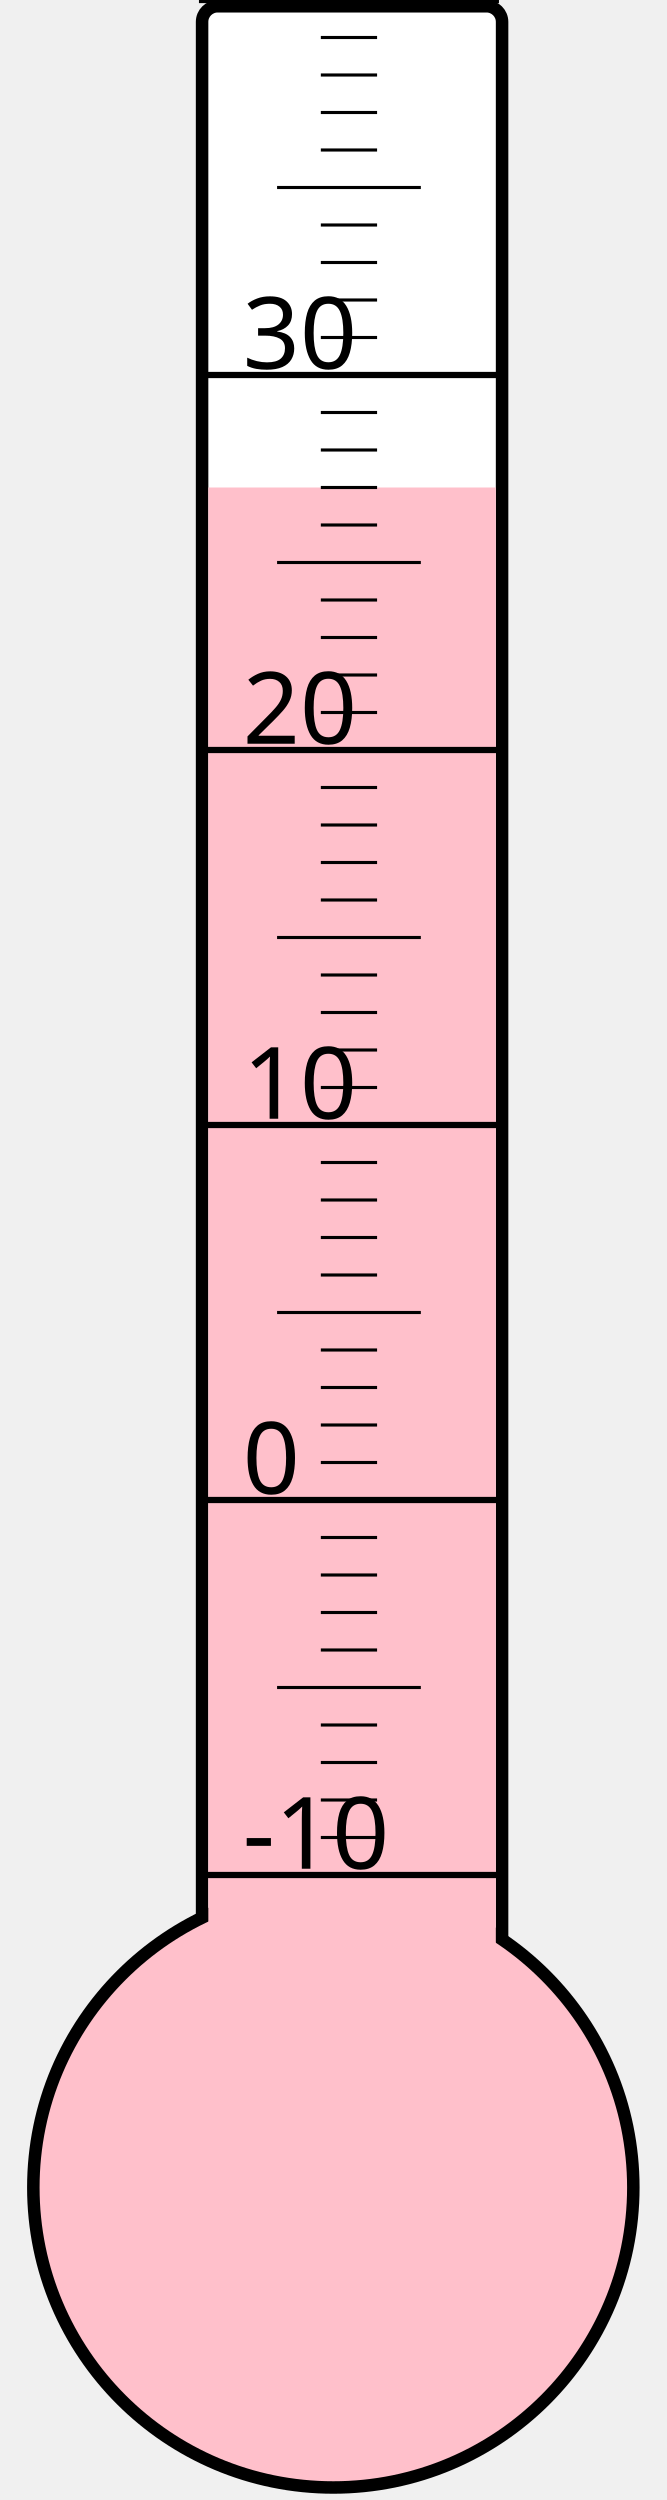
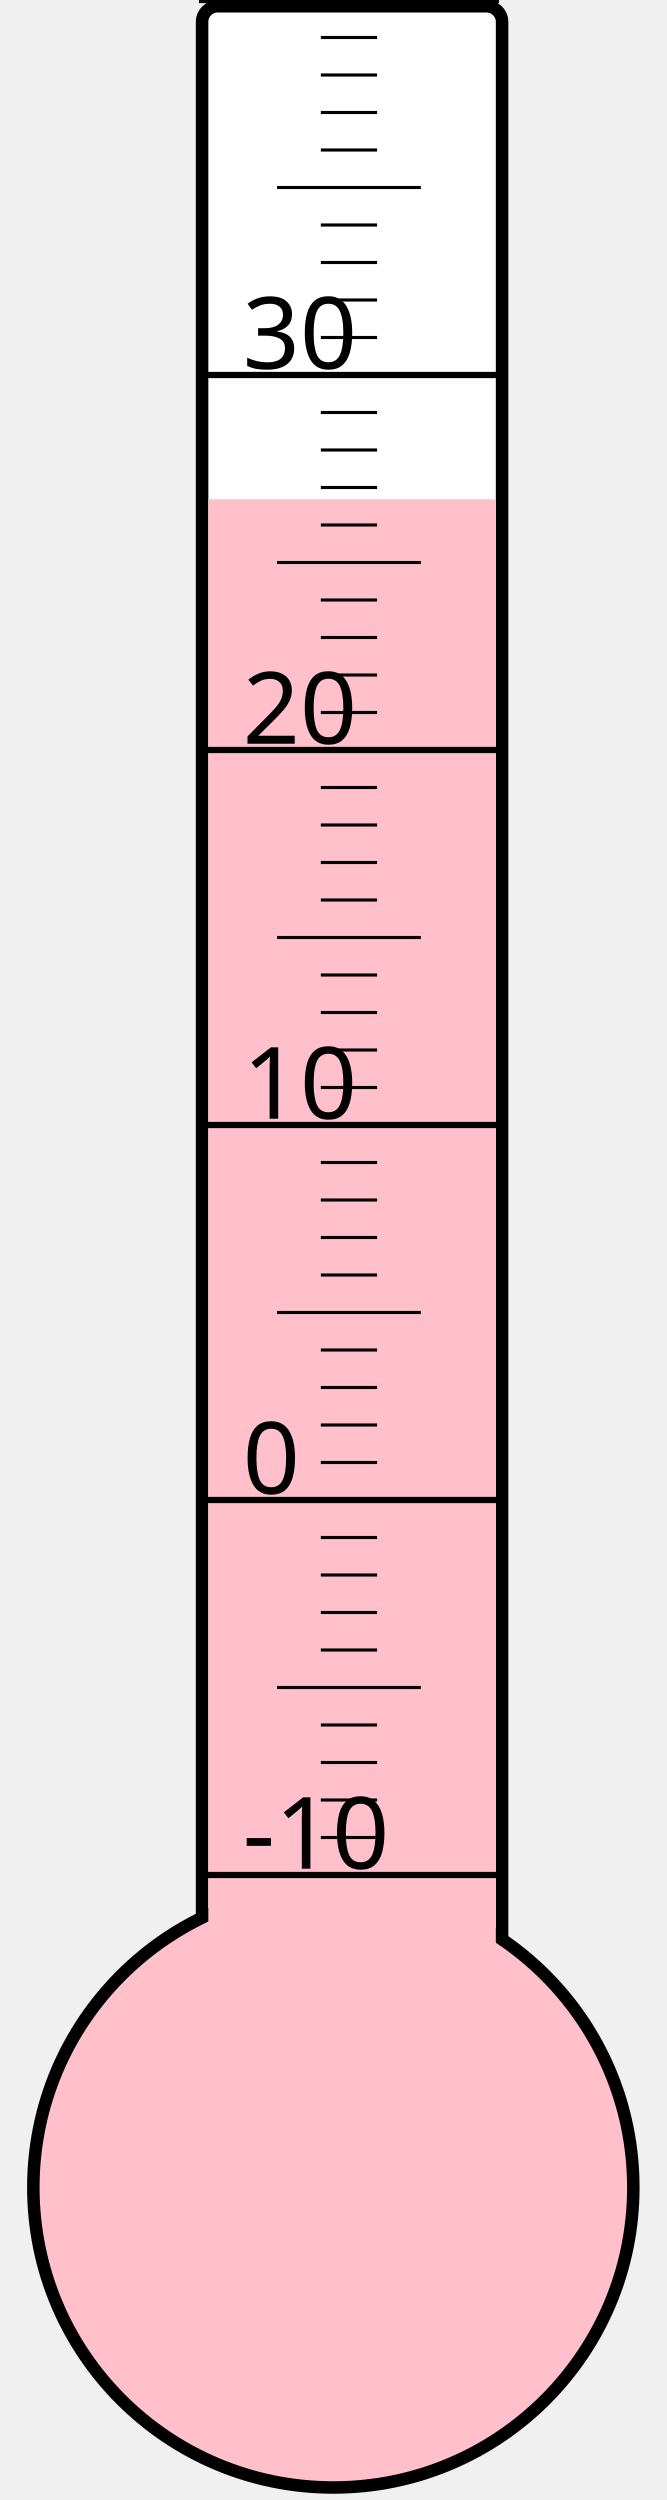
<svg xmlns="http://www.w3.org/2000/svg" width="40px" height="150px" viewBox="0 0 200 800">
  <rect width="200" height="800" x="0" y="0" style="fill: #ffffeb; fill-opacity: 0;" />
  <rect width="96" height="680" x="58" y="2" rx="5" ry="5" style="fill: white; fill-opacity: 1; stroke: black; stroke-width: 4;" />
  <circle cx="100" cy="700" r="96" style="fill: pink; stroke: black; stroke-width: 4;" />
-   <rect width="92" height="544.0" x="60" y="156.0" style="fill: pink; fill-opacity: 1; stroke-width: 0;" />
+   <rect width="92" height="540.25" x="60" y="159.75" style="fill: pink; fill-opacity: 1; stroke-width: 0;" />
  <text x="71" y="598" style="font-family: sans-serif; font-size: 24pt;">-10</text>
  <text x="71" y="478" style="font-family: sans-serif; font-size: 24pt;">0</text>
  <text x="71" y="358" style="font-family: sans-serif; font-size: 24pt;">10</text>
  <text x="71" y="238" style="font-family: sans-serif; font-size: 24pt;">20</text>
  <text x="71" y="118" style="font-family: sans-serif; font-size: 24pt;">30</text>
  <g style="stroke: black;">
    <line x1="57" y1="600" x2="153" y2="600" style="stroke-width: 2;" />
    <line x1="96" y1="588" x2="114" y2="588" style="stroke-width: 1;" />
    <line x1="96" y1="576" x2="114" y2="576" style="stroke-width: 1;" />
    <line x1="96" y1="564" x2="114" y2="564" style="stroke-width: 1;" />
    <line x1="96" y1="552" x2="114" y2="552" style="stroke-width: 1;" />
    <line x1="82" y1="540" x2="128" y2="540" style="stroke-width: 1;" />
    <line x1="96" y1="528" x2="114" y2="528" style="stroke-width: 1;" />
    <line x1="96" y1="516" x2="114" y2="516" style="stroke-width: 1;" />
    <line x1="96" y1="504" x2="114" y2="504" style="stroke-width: 1;" />
    <line x1="96" y1="492" x2="114" y2="492" style="stroke-width: 1;" />
    <line x1="57" y1="480" x2="153" y2="480" style="stroke-width: 2;" />
    <line x1="96" y1="468" x2="114" y2="468" style="stroke-width: 1;" />
    <line x1="96" y1="456" x2="114" y2="456" style="stroke-width: 1;" />
    <line x1="96" y1="444" x2="114" y2="444" style="stroke-width: 1;" />
    <line x1="96" y1="432" x2="114" y2="432" style="stroke-width: 1;" />
    <line x1="82" y1="420" x2="128" y2="420" style="stroke-width: 1;" />
    <line x1="96" y1="408" x2="114" y2="408" style="stroke-width: 1;" />
    <line x1="96" y1="396" x2="114" y2="396" style="stroke-width: 1;" />
    <line x1="96" y1="384" x2="114" y2="384" style="stroke-width: 1;" />
    <line x1="96" y1="372" x2="114" y2="372" style="stroke-width: 1;" />
    <line x1="57" y1="360" x2="153" y2="360" style="stroke-width: 2;" />
    <line x1="96" y1="348" x2="114" y2="348" style="stroke-width: 1;" />
    <line x1="96" y1="336" x2="114" y2="336" style="stroke-width: 1;" />
    <line x1="96" y1="324" x2="114" y2="324" style="stroke-width: 1;" />
    <line x1="96" y1="312" x2="114" y2="312" style="stroke-width: 1;" />
    <line x1="82" y1="300" x2="128" y2="300" style="stroke-width: 1;" />
    <line x1="96" y1="288" x2="114" y2="288" style="stroke-width: 1;" />
    <line x1="96" y1="276" x2="114" y2="276" style="stroke-width: 1;" />
    <line x1="96" y1="264" x2="114" y2="264" style="stroke-width: 1;" />
    <line x1="96" y1="252" x2="114" y2="252" style="stroke-width: 1;" />
    <line x1="57" y1="240" x2="153" y2="240" style="stroke-width: 2;" />
    <line x1="96" y1="228" x2="114" y2="228" style="stroke-width: 1;" />
    <line x1="96" y1="216" x2="114" y2="216" style="stroke-width: 1;" />
    <line x1="96" y1="204" x2="114" y2="204" style="stroke-width: 1;" />
    <line x1="96" y1="192" x2="114" y2="192" style="stroke-width: 1;" />
    <line x1="82" y1="180" x2="128" y2="180" style="stroke-width: 1;" />
    <line x1="96" y1="168" x2="114" y2="168" style="stroke-width: 1;" />
    <line x1="96" y1="156" x2="114" y2="156" style="stroke-width: 1;" />
    <line x1="96" y1="144" x2="114" y2="144" style="stroke-width: 1;" />
    <line x1="96" y1="132" x2="114" y2="132" style="stroke-width: 1;" />
    <line x1="57" y1="120" x2="153" y2="120" style="stroke-width: 2;" />
    <line x1="96" y1="108" x2="114" y2="108" style="stroke-width: 1;" />
    <line x1="96" y1="96" x2="114" y2="96" style="stroke-width: 1;" />
    <line x1="96" y1="84" x2="114" y2="84" style="stroke-width: 1;" />
    <line x1="96" y1="72" x2="114" y2="72" style="stroke-width: 1;" />
    <line x1="82" y1="60" x2="128" y2="60" style="stroke-width: 1;" />
    <line x1="96" y1="48" x2="114" y2="48" style="stroke-width: 1;" />
    <line x1="96" y1="36" x2="114" y2="36" style="stroke-width: 1;" />
    <line x1="96" y1="24" x2="114" y2="24" style="stroke-width: 1;" />
    <line x1="96" y1="12" x2="114" y2="12" style="stroke-width: 1;" />
    <line x1="57" y1="0" x2="153" y2="0" style="stroke-width: 2;" />
  </g>
</svg>
